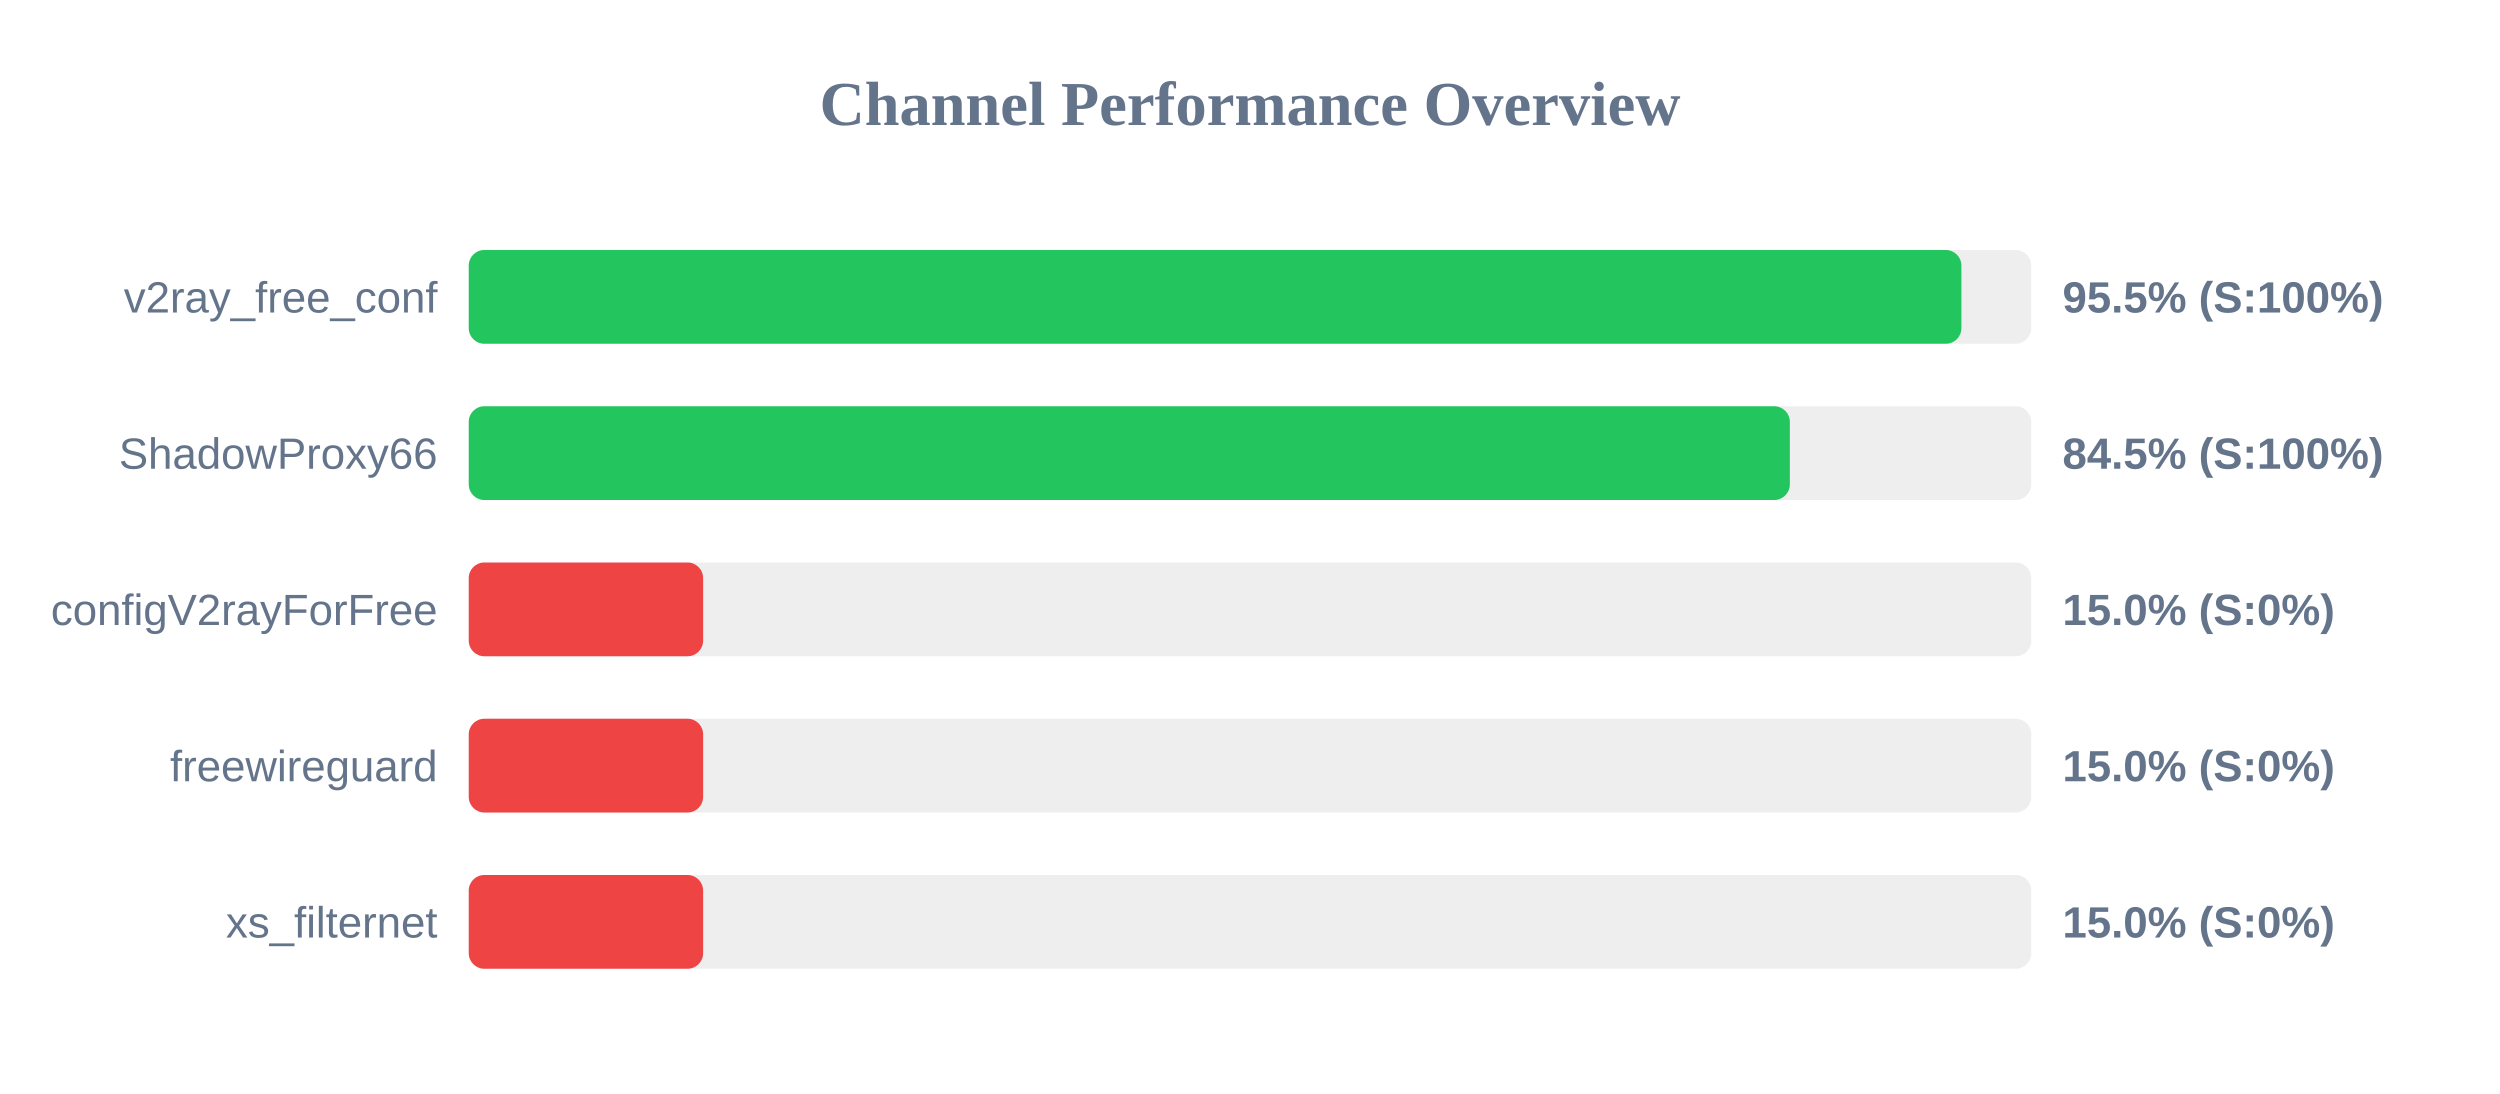
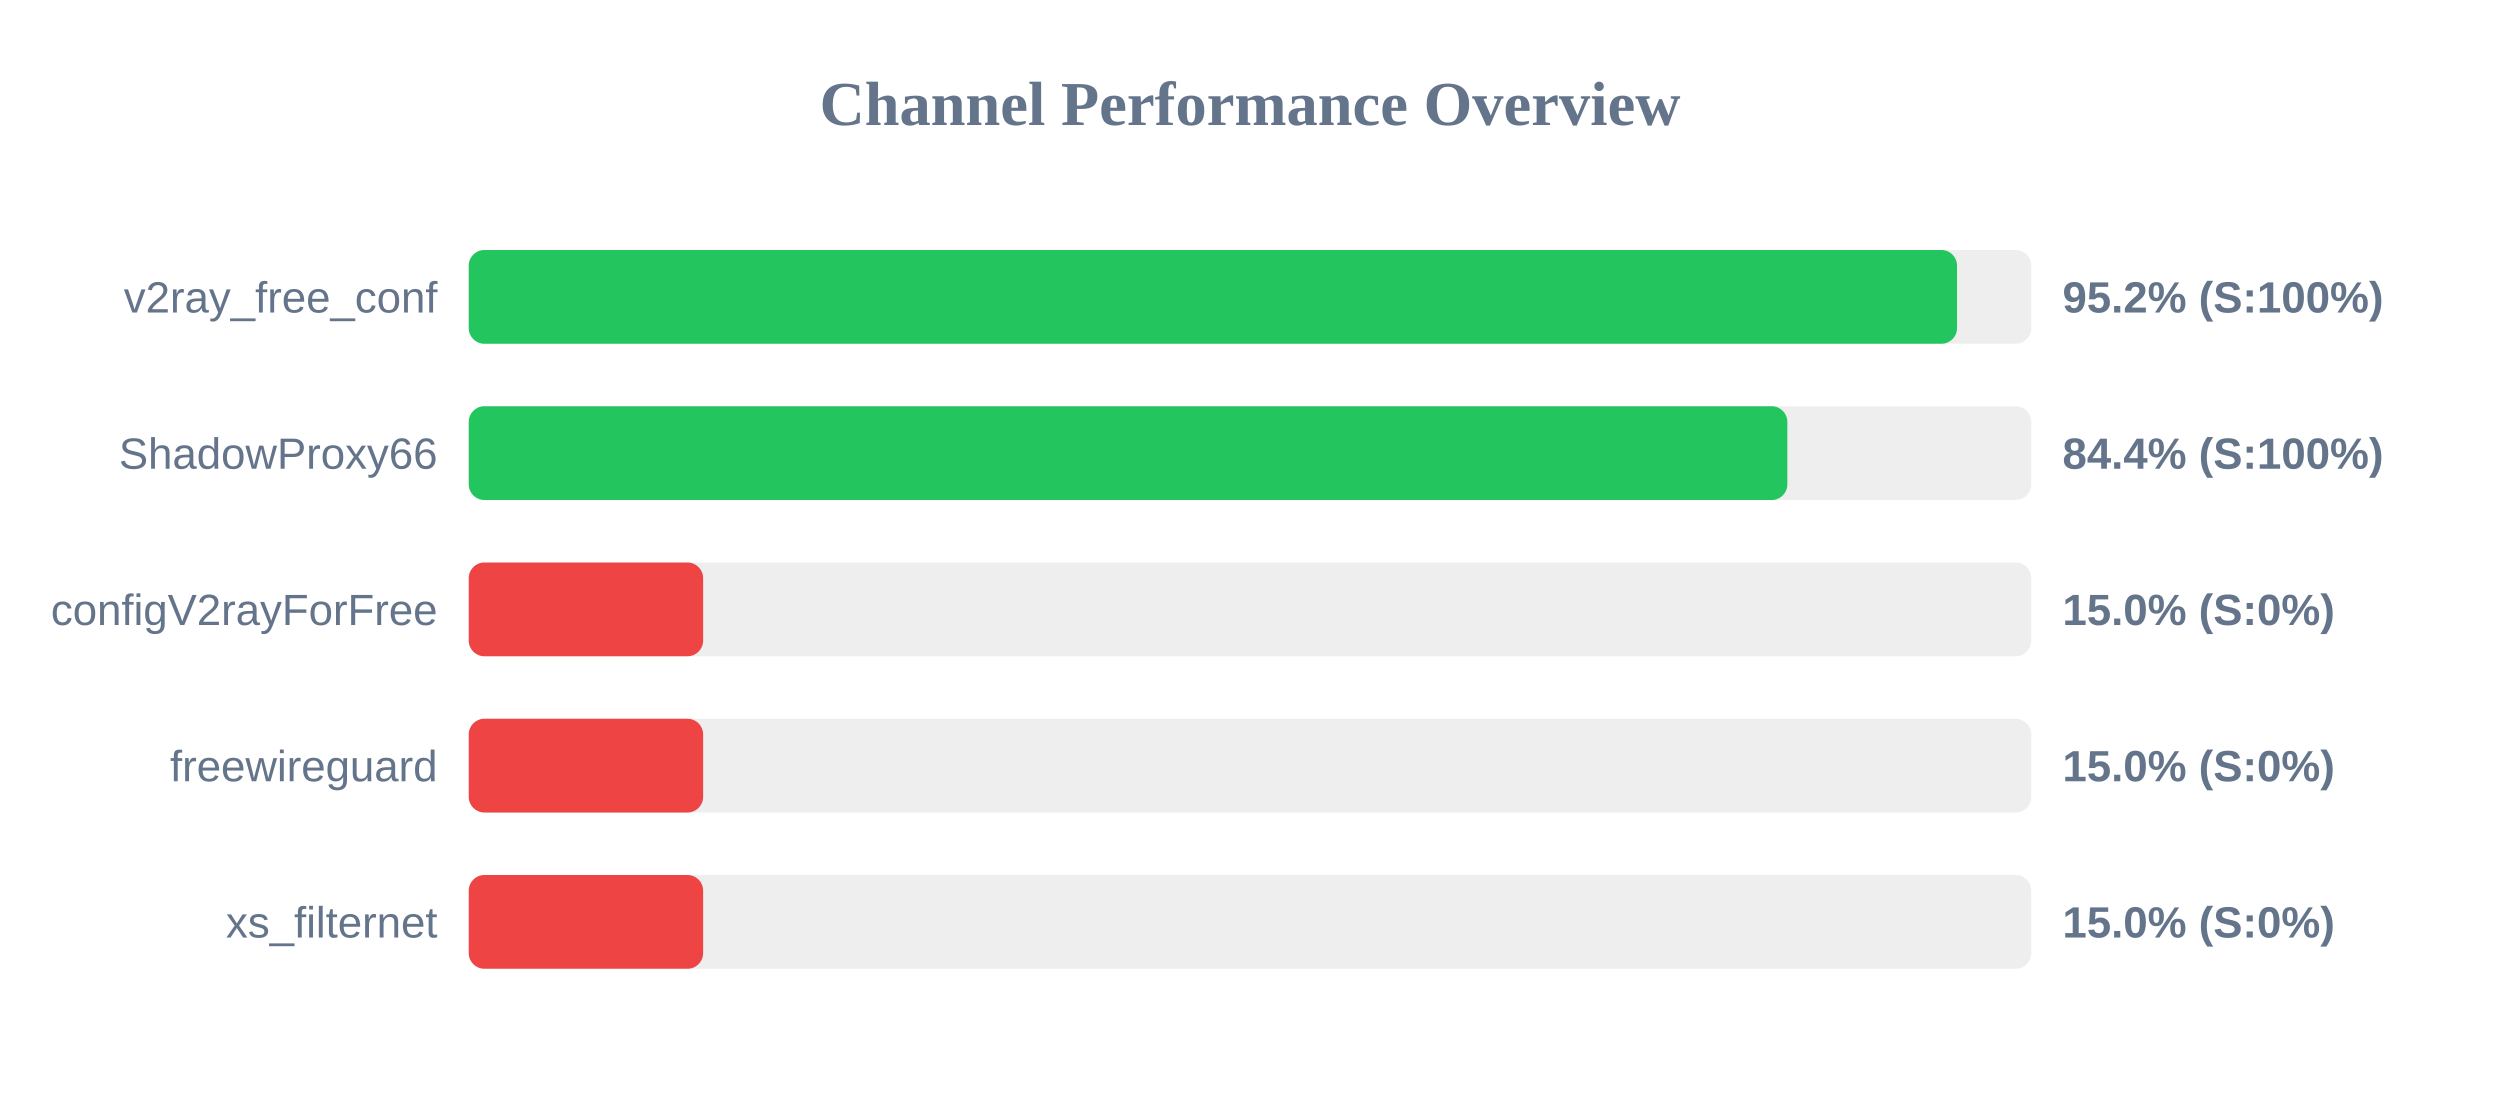
<svg xmlns="http://www.w3.org/2000/svg" width="800" height="350" version="1.1">
  <style>
        .row { font: 14px Arial; fill: #64748b; }
        .score { font: bold 14px Arial; fill: #64748b; }
    </style>
  <text x="400" y="40" text-anchor="middle" font-size="20px" font-weight="bold" fill="#64748b">Channel Performance Overview</text>
  <rect x="150" y="80" width="500" height="30" fill="#eee" rx="5" />
-   <rect x="150" y="80" width="477.65" height="30" fill="#22c55e" rx="5" />
+   <rect x="150" y="80" width="476.25" height="30" fill="#22c55e" rx="5" />
  <text x="140" y="100" text-anchor="end" class="row">v2ray_free_conf</text>
-   <text x="660" y="100" text-anchor="start" class="score">95.5% (S:100%)</text>
+   <text x="660" y="100" text-anchor="start" class="score">95.2% (S:100%)</text>
  <rect x="150" y="130" width="500" height="30" fill="#eee" rx="5" />
-   <rect x="150" y="130" width="422.75" height="30" fill="#22c55e" rx="5" />
+   <rect x="150" y="130" width="421.95" height="30" fill="#22c55e" rx="5" />
  <text x="140" y="150" text-anchor="end" class="row">ShadowProxy66</text>
-   <text x="660" y="150" text-anchor="start" class="score">84.5% (S:100%)</text>
+   <text x="660" y="150" text-anchor="start" class="score">84.4% (S:100%)</text>
  <rect x="150" y="180" width="500" height="30" fill="#eee" rx="5" />
  <rect x="150" y="180" width="75.0" height="30" fill="#ef4444" rx="5" />
  <text x="140" y="200" text-anchor="end" class="row">configV2rayForFree</text>
  <text x="660" y="200" text-anchor="start" class="score">15.0% (S:0%)</text>
  <rect x="150" y="230" width="500" height="30" fill="#eee" rx="5" />
  <rect x="150" y="230" width="75.0" height="30" fill="#ef4444" rx="5" />
  <text x="140" y="250" text-anchor="end" class="row">freewireguard</text>
  <text x="660" y="250" text-anchor="start" class="score">15.0% (S:0%)</text>
  <rect x="150" y="280" width="500" height="30" fill="#eee" rx="5" />
  <rect x="150" y="280" width="75.0" height="30" fill="#ef4444" rx="5" />
  <text x="140" y="300" text-anchor="end" class="row">xs_filternet</text>
  <text x="660" y="300" text-anchor="start" class="score">15.0% (S:0%)</text>
</svg>
